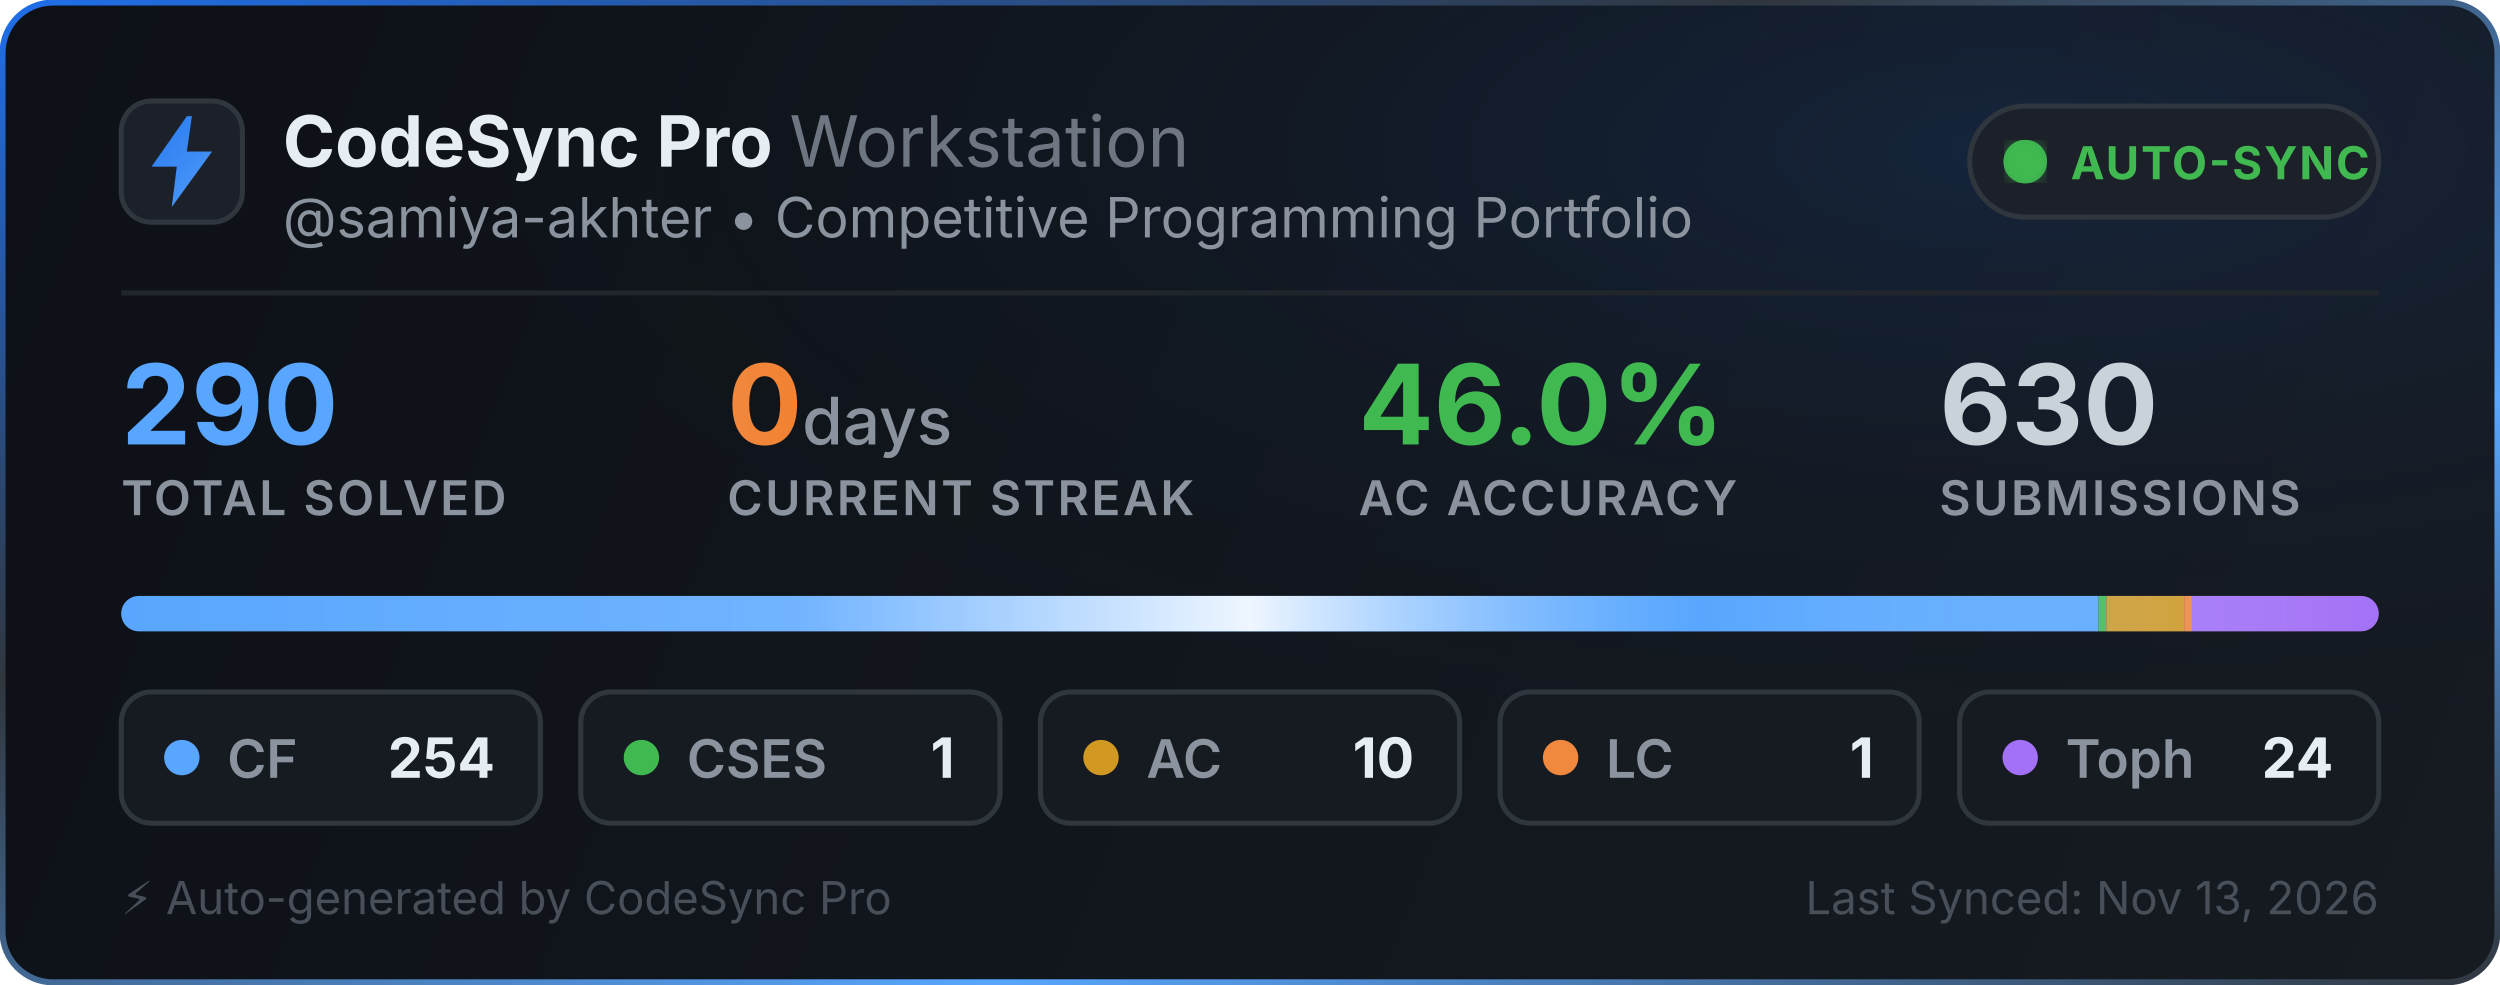
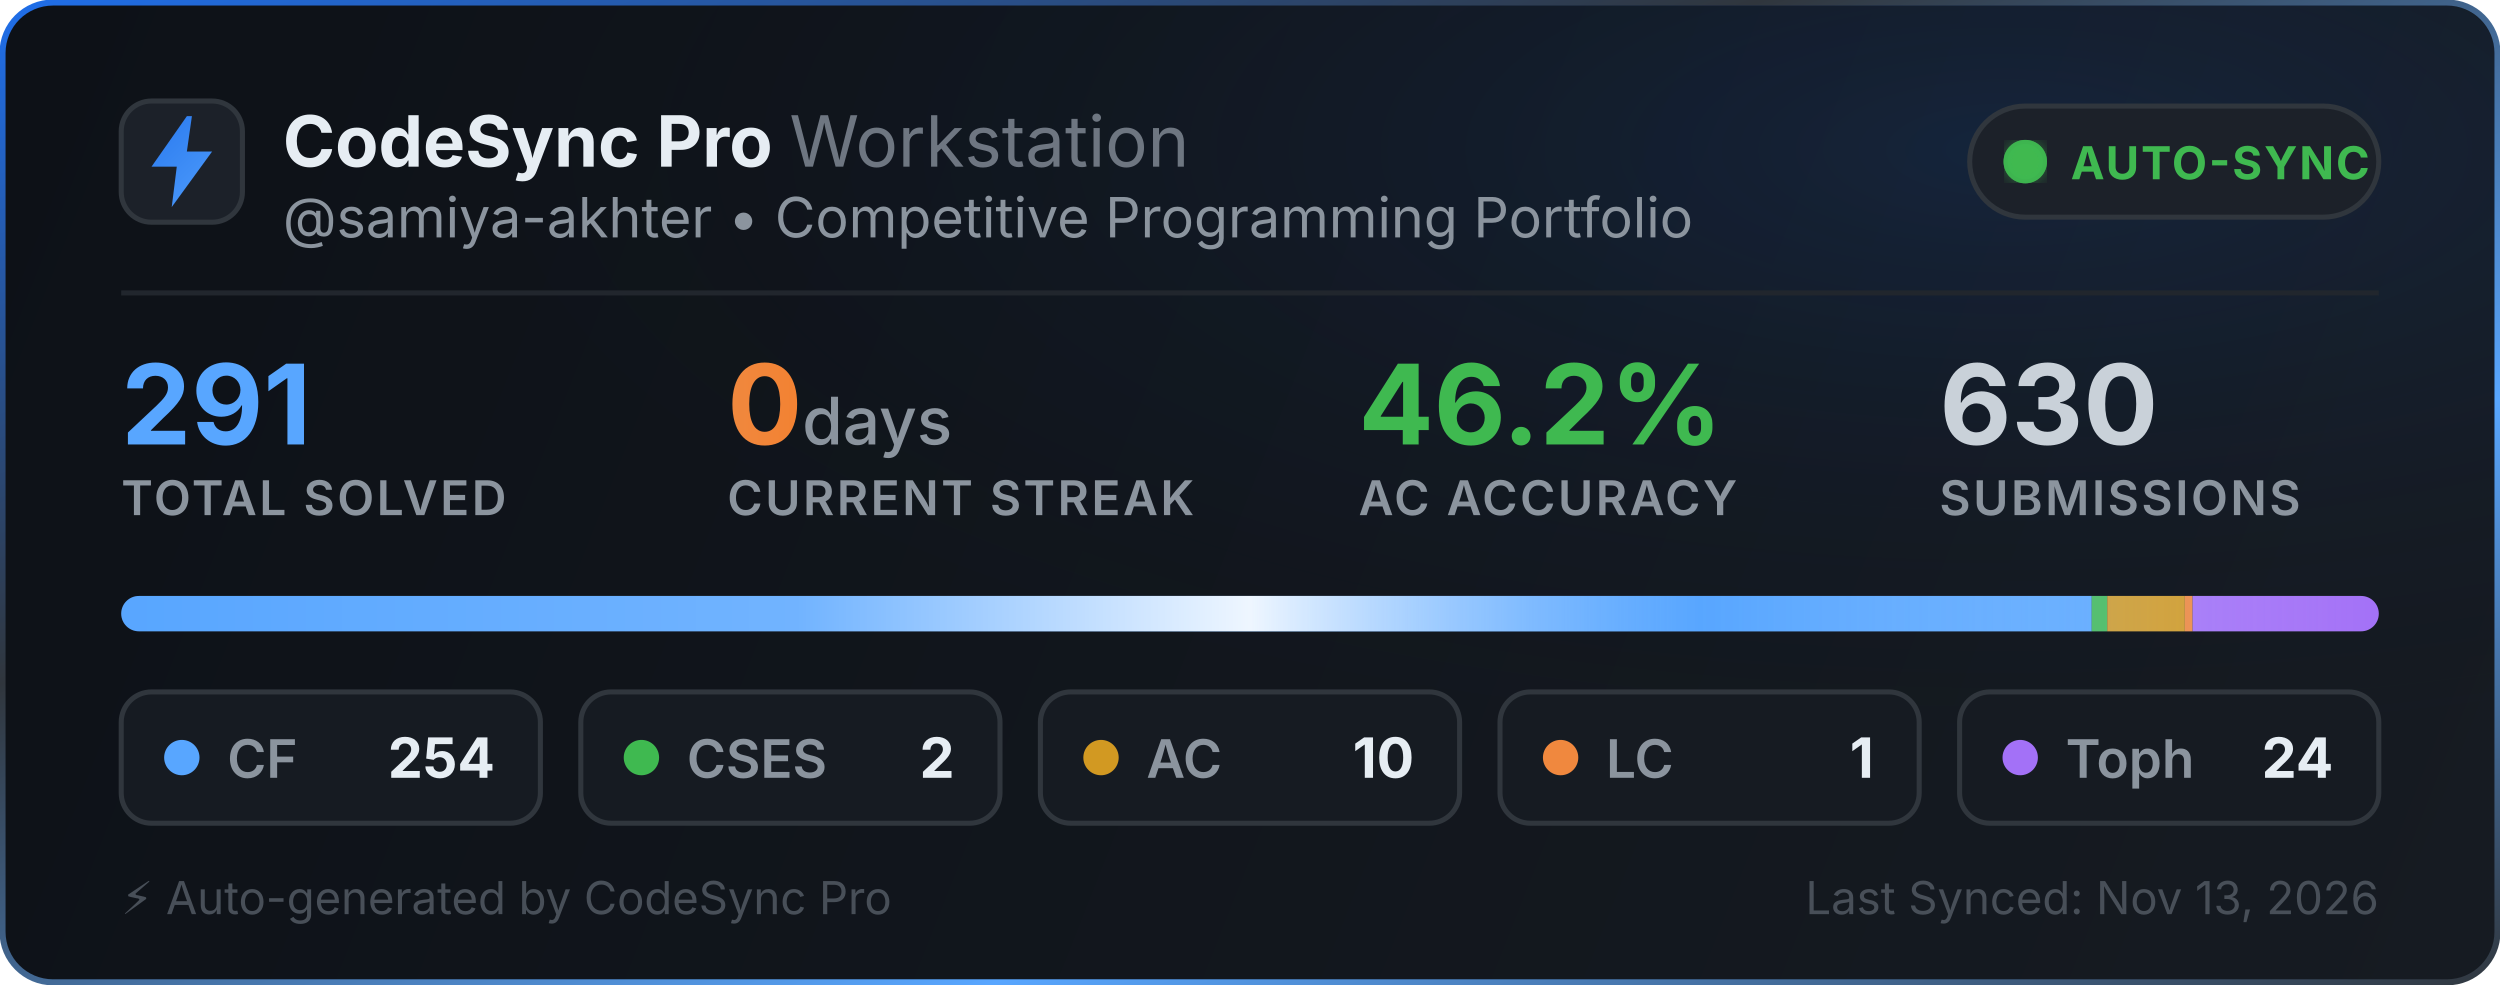
<svg xmlns="http://www.w3.org/2000/svg" width="495" height="195" viewBox="0 0 495 195" fill="none">
  <defs>
    <linearGradient id="bg" x1="0" y1="0" x2="495" y2="195" gradientUnits="userSpaceOnUse">
      <stop offset="0%" stop-color="#0d1117" />
      <stop offset="100%" stop-color="#161b22" />
    </linearGradient>
    <linearGradient id="border-flow" x1="0%" y1="0%" x2="100%" y2="100%">
      <stop offset="0%" stop-color="#1f6feb">
        <animate attributeName="stop-color" values="#1f6feb; #58a6ff; #3fb950; #1f6feb" dur="6s" repeatCount="indefinite" />
      </stop>
      <stop offset="35%" stop-color="#30363d">
        <animate attributeName="stop-color" values="#30363d; #1f6feb; #30363d; #30363d" dur="6s" repeatCount="indefinite" />
      </stop>
      <stop offset="70%" stop-color="#58a6ff">
        <animate attributeName="stop-color" values="#58a6ff; #3fb950; #1f6feb; #58a6ff" dur="6s" repeatCount="indefinite" />
      </stop>
      <stop offset="100%" stop-color="#30363d">
        <animate attributeName="stop-color" values="#30363d; #30363d; #58a6ff; #30363d" dur="6s" repeatCount="indefinite" />
      </stop>
    </linearGradient>
    <radialGradient id="aurora" cx="80%" cy="15%" r="65%">
      <stop offset="0%" stop-color="#1f6feb" stop-opacity="0.14">
        <animate attributeName="stop-opacity" values="0.06; 0.22; 0.06" dur="3.5s" repeatCount="indefinite" />
      </stop>
      <stop offset="100%" stop-color="#0d1117" stop-opacity="0" />
    </radialGradient>
    <linearGradient id="icon-grad" x1="0" y1="0" x2="24" y2="24" gradientUnits="userSpaceOnUse">
      <stop offset="0%" stop-color="#1f6feb">
        <animate attributeName="stop-color" values="#1f6feb; #58a6ff; #388bfd; #1f6feb" dur="2.5s" repeatCount="indefinite" />
      </stop>
      <stop offset="100%" stop-color="#58a6ff">
        <animate attributeName="stop-color" values="#58a6ff; #79c0ff; #1f6feb; #58a6ff" dur="2.5s" repeatCount="indefinite" />
      </stop>
    </linearGradient>
    <linearGradient id="streak-flame" x1="0%" y1="0%" x2="100%" y2="0%">
      <stop offset="0%" stop-color="#f0883e">
        <animate attributeName="stop-color" values="#f0883e; #ff7b72; #f97316; #f0883e" dur="2.2s" repeatCount="indefinite" />
      </stop>
      <stop offset="100%" stop-color="#f97316">
        <animate attributeName="stop-color" values="#f97316; #f0883e; #ff7b72; #f97316" dur="2.2s" repeatCount="indefinite" />
      </stop>
    </linearGradient>
    <linearGradient id="laser-sweep" x1="0%" y1="0%" x2="100%" y2="0%">
      <stop offset="0%" stop-color="#ffffff" stop-opacity="0" />
      <stop offset="30%" stop-color="#ffffff" stop-opacity="0.15" />
      <stop offset="50%" stop-color="#ffffff" stop-opacity="0.9" />
      <stop offset="70%" stop-color="#58a6ff" stop-opacity="0.45" />
      <stop offset="100%" stop-color="#ffffff" stop-opacity="0" />
      <animate attributeName="x1" values="-150%; 150%" dur="2.4s" repeatCount="indefinite" />
      <animate attributeName="x2" values="-50%; 250%" dur="2.4s" repeatCount="indefinite" />
    </linearGradient>
    <clipPath id="bar-clip">
      <rect x="24" y="118" width="447" height="7" rx="3.5" />
    </clipPath>
    <filter id="glow">
      <feGaussianBlur stdDeviation="2" result="blur" />
      <feMerge>
        <feMergeNode in="blur" />
        <feMergeNode in="SourceGraphic" />
      </feMerge>
    </filter>
  </defs>
  <style>
    .title { font-family: -apple-system, BlinkMacSystemFont, "Segoe UI", Inter, Helvetica, Arial, sans-serif; font-size: 14px; font-weight: 700; fill: #e6edf3; }
    .subtitle { font-family: -apple-system, BlinkMacSystemFont, "Segoe UI", Inter, Helvetica, Arial, sans-serif; font-size: 11px; fill: #8b949e; }
    .stat-val { font-family: -apple-system, BlinkMacSystemFont, "Segoe UI", Inter, Helvetica, Arial, sans-serif; font-weight: 700; }
    .stat-lbl { font-family: -apple-system, BlinkMacSystemFont, "Segoe UI", Inter, Helvetica, Arial, sans-serif; font-size: 9.5px; font-weight: 600; fill: #8b949e; letter-spacing: 0.5px; }
  </style>
  <rect x="0.5" y="0.5" width="494" height="194" rx="10" fill="url(#bg)" stroke="url(#border-flow)" stroke-width="1.2" />
  <rect x="1" y="1" width="493" height="193" rx="10" fill="url(#aurora)" pointer-events="none" />
  <g transform="translate(24, 20)">
    <rect width="24" height="24" rx="6" fill="#1c2129" stroke="#30363d" stroke-width="1" />
    <path d="M13 3L6 13h5l-1 8 8-11h-5l1-7z" fill="url(#icon-grad)" />
  </g>
  <g>
    <text x="56" y="33" class="title">CodeSync Pro <tspan font-weight="400" fill="#6e7681">Workstation</tspan>
    </text>
    <text x="56" y="47" class="subtitle">@samiya-akhter • Competitive Programming Portfolio</text>
  </g>
  <g transform="translate(390, 21)">
    <rect width="81" height="22" rx="11" fill="#1c2129" stroke="#30363d" stroke-width="1" />
    <circle cx="11" cy="11" r="3.5" fill="#3fb950" filter="url(#glow)" />
    <circle cx="11" cy="11" r="3.5" fill="none" stroke="#3fb950" stroke-width="1.6" opacity="0.8">
      <animate attributeName="r" values="3.5; 10" dur="2s" repeatCount="indefinite" />
      <animate attributeName="opacity" values="0.85; 0" dur="2s" repeatCount="indefinite" />
      <animate attributeName="stroke-width" values="1.6; 0.2" dur="2s" repeatCount="indefinite" />
    </circle>
    <circle cx="11" cy="11" r="3.5" fill="none" stroke="#3fb950" stroke-width="1.6" opacity="0.8">
      <animate attributeName="r" values="3.5; 10" dur="2s" begin="1s" repeatCount="indefinite" />
      <animate attributeName="opacity" values="0.85; 0" dur="2s" begin="1s" repeatCount="indefinite" />
      <animate attributeName="stroke-width" values="1.6; 0.2" dur="2s" begin="1s" repeatCount="indefinite" />
    </circle>
    <text x="20" y="14.5" font-family="-apple-system, BlinkMacSystemFont, Segoe UI, Inter, Helvetica, Arial, sans-serif" font-size="9" font-weight="700" fill="#3fb950" letter-spacing="0.4px">AUTO-SYNC</text>
  </g>
  <line x1="24" y1="58" x2="471" y2="58" stroke="#21262d" stroke-width="1" />
  <g transform="translate(24, 68)">
    <g>
-       <text x="0" y="20" class="stat-val" font-size="22" fill="#58a6ff">290</text>
+       <text x="0" y="20" class="stat-val" font-size="22" fill="#58a6ff">291</text>
      <text x="0" y="34" class="stat-lbl">TOTAL SOLVED</text>
    </g>
    <g>
      <text x="120" y="20" class="stat-val" font-size="22" fill="url(#streak-flame)">0<tspan font-size="13" font-weight="500" fill="#8b949e"> days</tspan>
      </text>
      <text x="120" y="34" class="stat-lbl">CURRENT STREAK</text>
    </g>
    <g>
-       <text x="245" y="20" class="stat-val" font-size="22" fill="#3fb950">46.0%</text>
+       <text x="245" y="20" class="stat-val" font-size="22" fill="#3fb950">46.2%</text>
      <text x="245" y="34" class="stat-lbl">AC ACCURACY</text>
    </g>
    <g>
      <text x="360" y="20" class="stat-val" font-size="22" fill="#c9d1d9">630</text>
      <text x="360" y="34" class="stat-lbl">SUBMISSIONS</text>
    </g>
  </g>
  <g>
    <rect x="24" y="118" width="447" height="7" rx="3.5" fill="#21262d" />
    <g clip-path="url(#bar-clip)">
-       <rect x="24" y="118" width="391.51" height="7" fill="#58a6ff" />
-       <rect x="415.51" y="118" width="1.541" height="7" fill="#3fb950" />
-       <rect x="417.052" y="118" width="15.414" height="7" fill="#d29922" />
-       <rect x="432.466" y="118" width="1.541" height="7" fill="#f0883e" />
-       <rect x="434.007" y="118" width="36.993" height="7" fill="#a371f7" />
+       <rect x="24" y="118" width="390.165" height="7" fill="#58a6ff" />
+       <rect x="414.165" y="118" width="3.072" height="7" fill="#3fb950" />
+       <rect x="417.237" y="118" width="15.361" height="7" fill="#d29922" />
+       <rect x="432.598" y="118" width="1.536" height="7" fill="#f0883e" />
+       <rect x="434.134" y="118" width="36.866" height="7" fill="#a371f7" />
      <rect x="24" y="118" width="447" height="7" fill="url(#laser-sweep)" />
    </g>
  </g>
  <g transform="translate(24, 137)">
    <rect width="83" height="26" rx="6" fill="#161b22" stroke="#30363d" stroke-width="1" />
    <circle cx="12" cy="13" r="3.5" fill="#58a6ff">
      <animate attributeName="r" values="3.0; 4.3; 3.0" dur="2s" repeatCount="indefinite" />
      <animate attributeName="opacity" values="0.75; 1; 0.75" dur="2s" repeatCount="indefinite" />
    </circle>
    <text x="21" y="17" font-family="-apple-system, BlinkMacSystemFont, Segoe UI, Inter, Helvetica, Arial, sans-serif" font-size="10.5" font-weight="600" fill="#8b949e">CF</text>
    <text x="74" y="17" text-anchor="end" font-family="-apple-system, BlinkMacSystemFont, Segoe UI, Inter, Helvetica, Arial, sans-serif" font-size="11" font-weight="700" fill="#e6edf3">254</text>
  </g>
  <g transform="translate(115, 137)">
    <rect width="83" height="26" rx="6" fill="#161b22" stroke="#30363d" stroke-width="1" />
    <circle cx="12" cy="13" r="3.5" fill="#3fb950">
      <animate attributeName="r" values="3.0; 4.3; 3.0" dur="2.25s" repeatCount="indefinite" />
      <animate attributeName="opacity" values="0.75; 1; 0.75" dur="2.25s" repeatCount="indefinite" />
    </circle>
    <text x="21" y="17" font-family="-apple-system, BlinkMacSystemFont, Segoe UI, Inter, Helvetica, Arial, sans-serif" font-size="10.5" font-weight="600" fill="#8b949e">CSES</text>
-     <text x="74" y="17" text-anchor="end" font-family="-apple-system, BlinkMacSystemFont, Segoe UI, Inter, Helvetica, Arial, sans-serif" font-size="11" font-weight="700" fill="#e6edf3">1</text>
+     <text x="74" y="17" text-anchor="end" font-family="-apple-system, BlinkMacSystemFont, Segoe UI, Inter, Helvetica, Arial, sans-serif" font-size="11" font-weight="700" fill="#e6edf3">2</text>
  </g>
  <g transform="translate(206, 137)">
    <rect width="83" height="26" rx="6" fill="#161b22" stroke="#30363d" stroke-width="1" />
    <circle cx="12" cy="13" r="3.5" fill="#d29922">
      <animate attributeName="r" values="3.0; 4.3; 3.0" dur="2.5s" repeatCount="indefinite" />
      <animate attributeName="opacity" values="0.75; 1; 0.75" dur="2.5s" repeatCount="indefinite" />
    </circle>
    <text x="21" y="17" font-family="-apple-system, BlinkMacSystemFont, Segoe UI, Inter, Helvetica, Arial, sans-serif" font-size="10.5" font-weight="600" fill="#8b949e">AC</text>
    <text x="74" y="17" text-anchor="end" font-family="-apple-system, BlinkMacSystemFont, Segoe UI, Inter, Helvetica, Arial, sans-serif" font-size="11" font-weight="700" fill="#e6edf3">10</text>
  </g>
  <g transform="translate(297, 137)">
    <rect width="83" height="26" rx="6" fill="#161b22" stroke="#30363d" stroke-width="1" />
    <circle cx="12" cy="13" r="3.5" fill="#f0883e">
      <animate attributeName="r" values="3.0; 4.3; 3.0" dur="2.75s" repeatCount="indefinite" />
      <animate attributeName="opacity" values="0.75; 1; 0.75" dur="2.75s" repeatCount="indefinite" />
    </circle>
    <text x="21" y="17" font-family="-apple-system, BlinkMacSystemFont, Segoe UI, Inter, Helvetica, Arial, sans-serif" font-size="10.5" font-weight="600" fill="#8b949e">LC</text>
    <text x="74" y="17" text-anchor="end" font-family="-apple-system, BlinkMacSystemFont, Segoe UI, Inter, Helvetica, Arial, sans-serif" font-size="11" font-weight="700" fill="#e6edf3">1</text>
  </g>
  <g transform="translate(388, 137)">
    <rect width="83" height="26" rx="6" fill="#161b22" stroke="#30363d" stroke-width="1" />
    <circle cx="12" cy="13" r="3.5" fill="#a371f7">
      <animate attributeName="r" values="3.0; 4.3; 3.0" dur="3s" repeatCount="indefinite" />
      <animate attributeName="opacity" values="0.75; 1; 0.75" dur="3s" repeatCount="indefinite" />
    </circle>
    <text x="21" y="17" font-family="-apple-system, BlinkMacSystemFont, Segoe UI, Inter, Helvetica, Arial, sans-serif" font-size="10.5" font-weight="600" fill="#8b949e">Toph</text>
    <text x="74" y="17" text-anchor="end" font-family="-apple-system, BlinkMacSystemFont, Segoe UI, Inter, Helvetica, Arial, sans-serif" font-size="11" font-weight="700" fill="#e6edf3">24</text>
  </g>
  <text x="24" y="181" font-family="-apple-system, BlinkMacSystemFont, Segoe UI, Inter, Helvetica, Arial, sans-serif" font-size="9" fill="#484f58">⚡ Auto-generated by CodeSync Pro</text>
  <text x="471" y="181" text-anchor="end" font-family="-apple-system, BlinkMacSystemFont, Segoe UI, Inter, Helvetica, Arial, sans-serif" font-size="9" fill="#484f58">Last Synced: Nov 13, 2026</text>
</svg>
